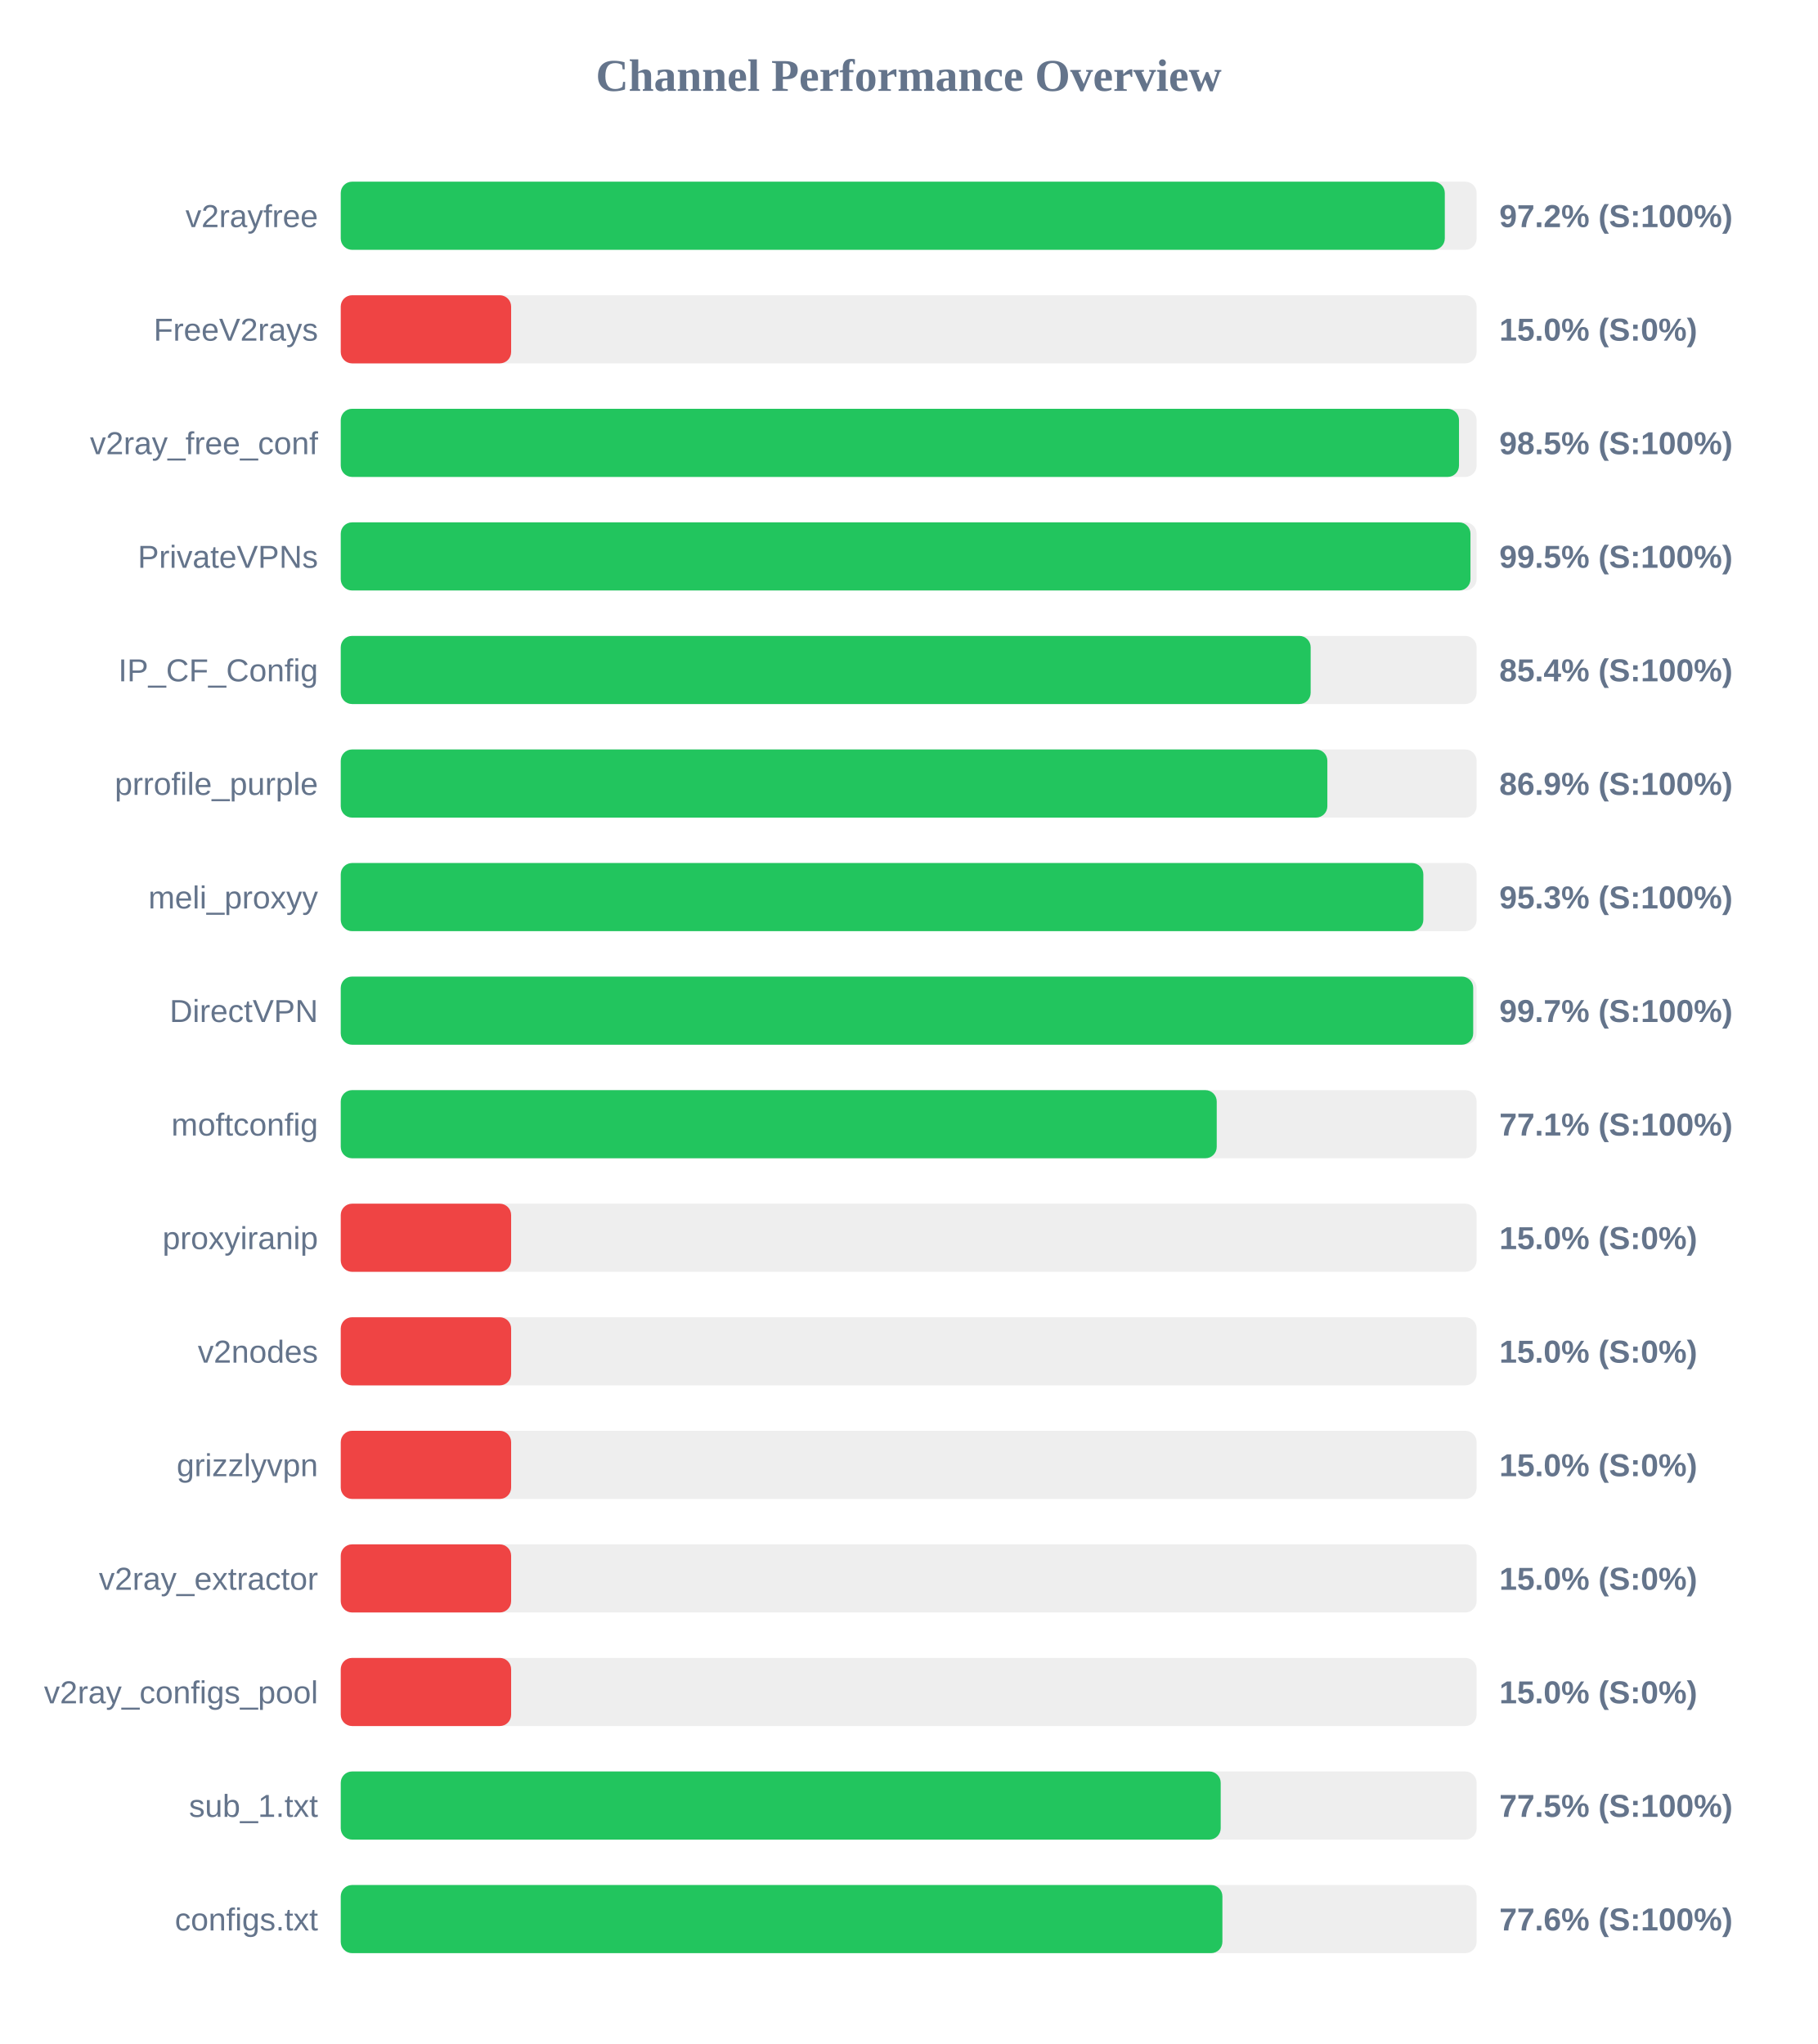
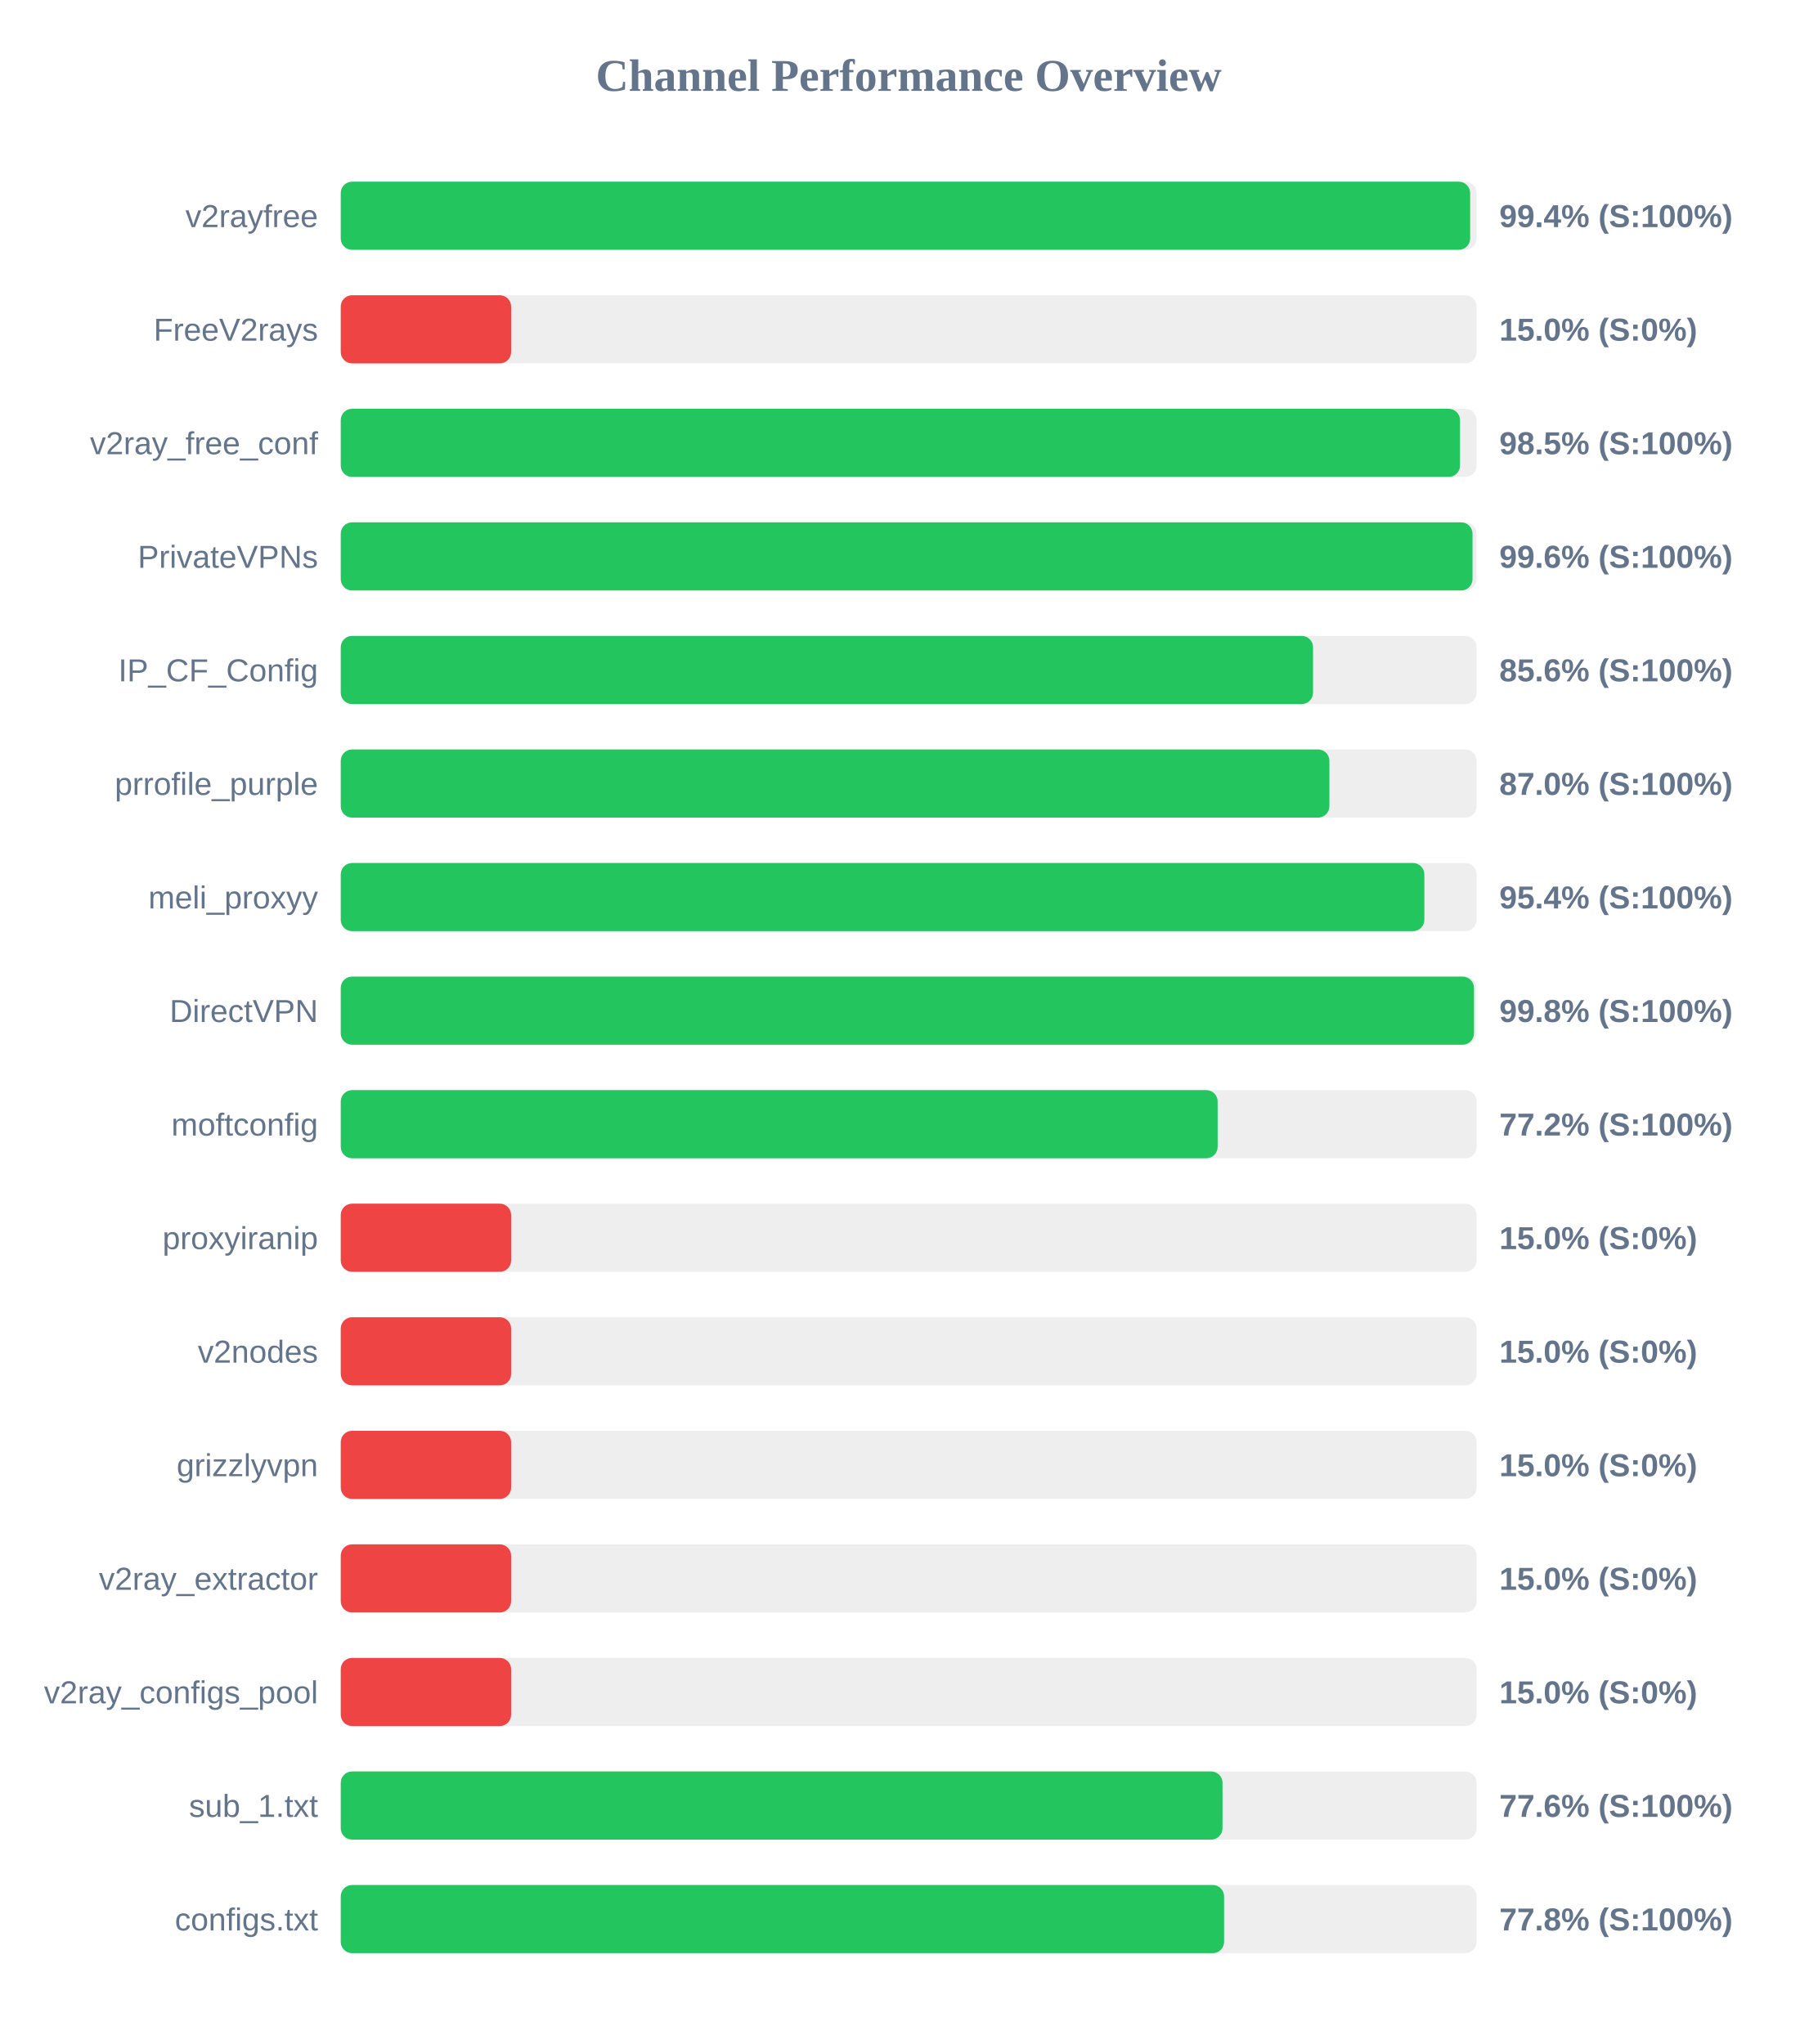
<svg xmlns="http://www.w3.org/2000/svg" width="800" height="900" version="1.1">
  <style>
        .row { font: 14px Arial; fill: #64748b; }
        .score { font: bold 14px Arial; fill: #64748b; }
    </style>
  <text x="400" y="40" text-anchor="middle" font-size="20px" font-weight="bold" fill="#64748b">Channel Performance Overview</text>
  <rect x="150" y="80" width="500" height="30" fill="#eee" rx="5" />
-   <rect x="150" y="80" width="486.0" height="30" fill="#22c55e" rx="5" />
+   <rect x="150" y="80" width="497.15" height="30" fill="#22c55e" rx="5" />
  <text x="140" y="100" text-anchor="end" class="row">v2rayfree</text>
-   <text x="660" y="100" text-anchor="start" class="score">97.2% (S:100%)</text>
+   <text x="660" y="100" text-anchor="start" class="score">99.4% (S:100%)</text>
  <rect x="150" y="130" width="500" height="30" fill="#eee" rx="5" />
  <rect x="150" y="130" width="75.0" height="30" fill="#ef4444" rx="5" />
  <text x="140" y="150" text-anchor="end" class="row">FreeV2rays</text>
  <text x="660" y="150" text-anchor="start" class="score">15.0% (S:0%)</text>
  <rect x="150" y="180" width="500" height="30" fill="#eee" rx="5" />
-   <rect x="150" y="180" width="492.25" height="30" fill="#22c55e" rx="5" />
+   <rect x="150" y="180" width="492.7" height="30" fill="#22c55e" rx="5" />
  <text x="140" y="200" text-anchor="end" class="row">v2ray_free_conf</text>
  <text x="660" y="200" text-anchor="start" class="score">98.5% (S:100%)</text>
  <rect x="150" y="230" width="500" height="30" fill="#eee" rx="5" />
-   <rect x="150" y="230" width="497.3" height="30" fill="#22c55e" rx="5" />
+   <rect x="150" y="230" width="498.2" height="30" fill="#22c55e" rx="5" />
  <text x="140" y="250" text-anchor="end" class="row">PrivateVPNs</text>
-   <text x="660" y="250" text-anchor="start" class="score">99.5% (S:100%)</text>
+   <text x="660" y="250" text-anchor="start" class="score">99.6% (S:100%)</text>
  <rect x="150" y="280" width="500" height="30" fill="#eee" rx="5" />
-   <rect x="150" y="280" width="426.95" height="30" fill="#22c55e" rx="5" />
+   <rect x="150" y="280" width="428.0" height="30" fill="#22c55e" rx="5" />
  <text x="140" y="300" text-anchor="end" class="row">IP_CF_Config</text>
-   <text x="660" y="300" text-anchor="start" class="score">85.4% (S:100%)</text>
+   <text x="660" y="300" text-anchor="start" class="score">85.6% (S:100%)</text>
  <rect x="150" y="330" width="500" height="30" fill="#eee" rx="5" />
-   <rect x="150" y="330" width="434.3" height="30" fill="#22c55e" rx="5" />
+   <rect x="150" y="330" width="435.2" height="30" fill="#22c55e" rx="5" />
  <text x="140" y="350" text-anchor="end" class="row">prrofile_purple</text>
-   <text x="660" y="350" text-anchor="start" class="score">86.9% (S:100%)</text>
+   <text x="660" y="350" text-anchor="start" class="score">87.0% (S:100%)</text>
  <rect x="150" y="380" width="500" height="30" fill="#eee" rx="5" />
-   <rect x="150" y="380" width="476.55" height="30" fill="#22c55e" rx="5" />
+   <rect x="150" y="380" width="477.0" height="30" fill="#22c55e" rx="5" />
  <text x="140" y="400" text-anchor="end" class="row">meli_proxyy</text>
-   <text x="660" y="400" text-anchor="start" class="score">95.3% (S:100%)</text>
+   <text x="660" y="400" text-anchor="start" class="score">95.4% (S:100%)</text>
  <rect x="150" y="430" width="500" height="30" fill="#eee" rx="5" />
-   <rect x="150" y="430" width="498.5" height="30" fill="#22c55e" rx="5" />
+   <rect x="150" y="430" width="498.85" height="30" fill="#22c55e" rx="5" />
  <text x="140" y="450" text-anchor="end" class="row">DirectVPN</text>
-   <text x="660" y="450" text-anchor="start" class="score">99.7% (S:100%)</text>
+   <text x="660" y="450" text-anchor="start" class="score">99.8% (S:100%)</text>
  <rect x="150" y="480" width="500" height="30" fill="#eee" rx="5" />
-   <rect x="150" y="480" width="385.6" height="30" fill="#22c55e" rx="5" />
+   <rect x="150" y="480" width="386.0" height="30" fill="#22c55e" rx="5" />
  <text x="140" y="500" text-anchor="end" class="row">moftconfig</text>
-   <text x="660" y="500" text-anchor="start" class="score">77.1% (S:100%)</text>
+   <text x="660" y="500" text-anchor="start" class="score">77.2% (S:100%)</text>
  <rect x="150" y="530" width="500" height="30" fill="#eee" rx="5" />
  <rect x="150" y="530" width="75.0" height="30" fill="#ef4444" rx="5" />
  <text x="140" y="550" text-anchor="end" class="row">proxyiranip</text>
  <text x="660" y="550" text-anchor="start" class="score">15.0% (S:0%)</text>
  <rect x="150" y="580" width="500" height="30" fill="#eee" rx="5" />
  <rect x="150" y="580" width="75.0" height="30" fill="#ef4444" rx="5" />
  <text x="140" y="600" text-anchor="end" class="row">v2nodes</text>
  <text x="660" y="600" text-anchor="start" class="score">15.0% (S:0%)</text>
  <rect x="150" y="630" width="500" height="30" fill="#eee" rx="5" />
  <rect x="150" y="630" width="75.0" height="30" fill="#ef4444" rx="5" />
  <text x="140" y="650" text-anchor="end" class="row">grizzlyvpn</text>
  <text x="660" y="650" text-anchor="start" class="score">15.0% (S:0%)</text>
  <rect x="150" y="680" width="500" height="30" fill="#eee" rx="5" />
  <rect x="150" y="680" width="75.0" height="30" fill="#ef4444" rx="5" />
  <text x="140" y="700" text-anchor="end" class="row">v2ray_extractor</text>
  <text x="660" y="700" text-anchor="start" class="score">15.0% (S:0%)</text>
  <rect x="150" y="730" width="500" height="30" fill="#eee" rx="5" />
  <rect x="150" y="730" width="75.0" height="30" fill="#ef4444" rx="5" />
  <text x="140" y="750" text-anchor="end" class="row">v2ray_configs_pool</text>
  <text x="660" y="750" text-anchor="start" class="score">15.0% (S:0%)</text>
  <rect x="150" y="780" width="500" height="30" fill="#eee" rx="5" />
-   <rect x="150" y="780" width="387.35" height="30" fill="#22c55e" rx="5" />
+   <rect x="150" y="780" width="388.15" height="30" fill="#22c55e" rx="5" />
  <text x="140" y="800" text-anchor="end" class="row">sub_1.txt</text>
-   <text x="660" y="800" text-anchor="start" class="score">77.5% (S:100%)</text>
+   <text x="660" y="800" text-anchor="start" class="score">77.6% (S:100%)</text>
  <rect x="150" y="830" width="500" height="30" fill="#eee" rx="5" />
-   <rect x="150" y="830" width="388.1" height="30" fill="#22c55e" rx="5" />
+   <rect x="150" y="830" width="388.85" height="30" fill="#22c55e" rx="5" />
  <text x="140" y="850" text-anchor="end" class="row">configs.txt</text>
-   <text x="660" y="850" text-anchor="start" class="score">77.6% (S:100%)</text>
+   <text x="660" y="850" text-anchor="start" class="score">77.8% (S:100%)</text>
</svg>
